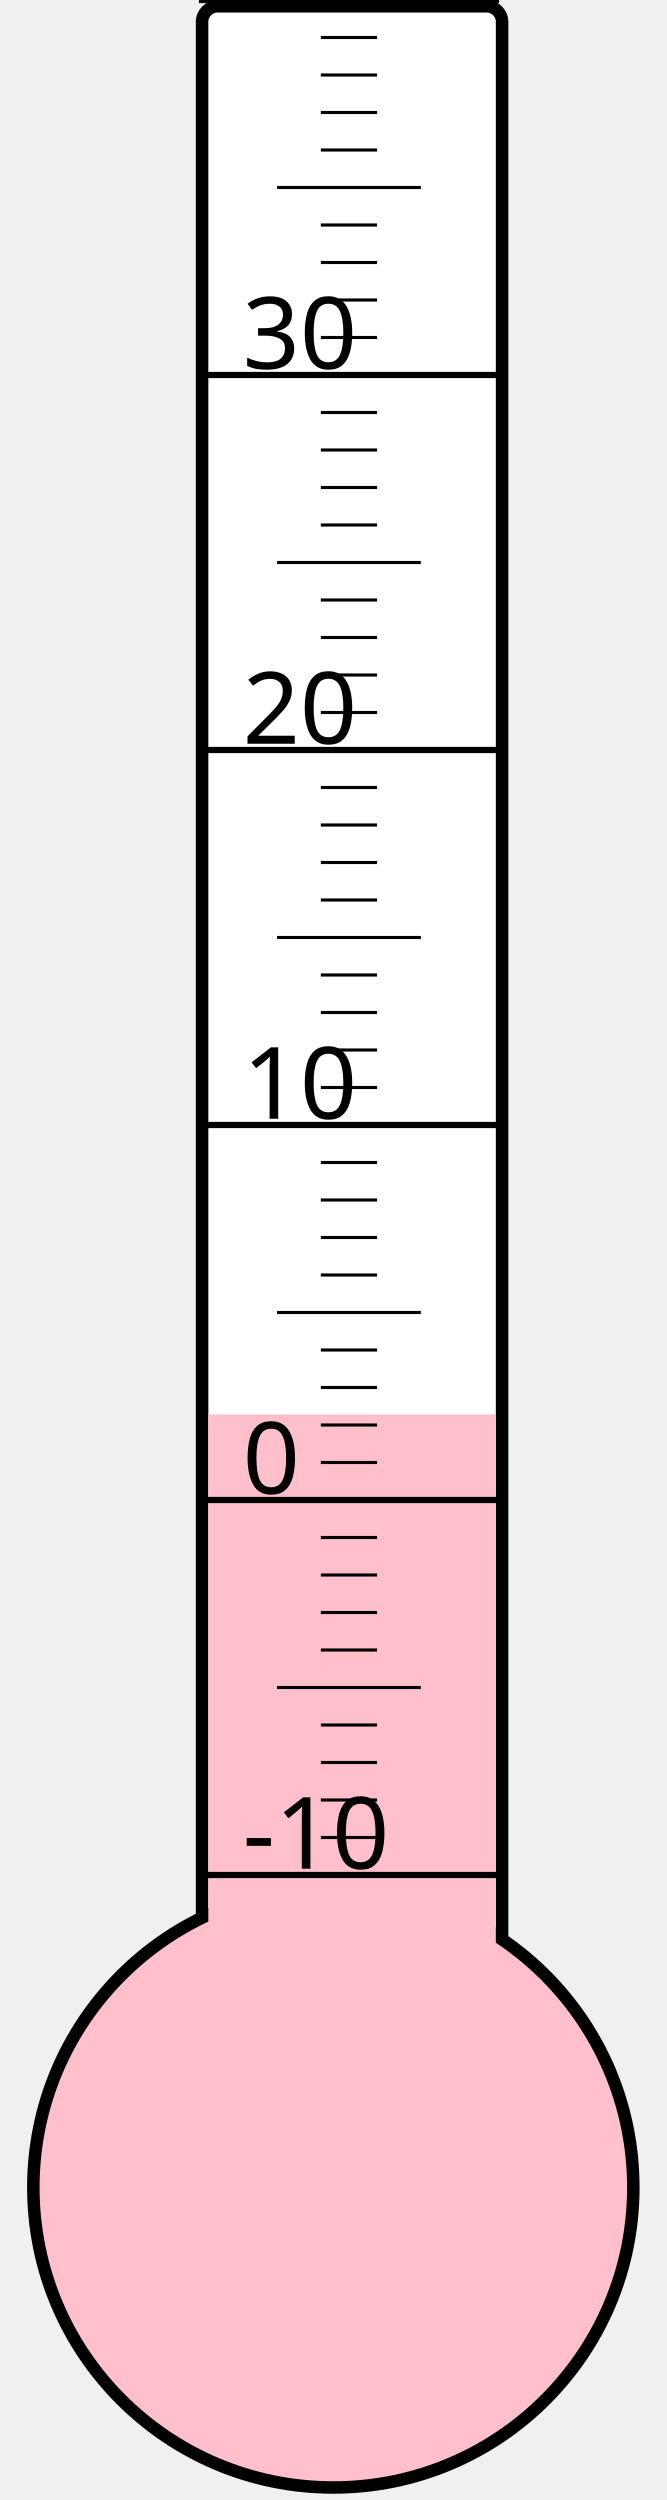
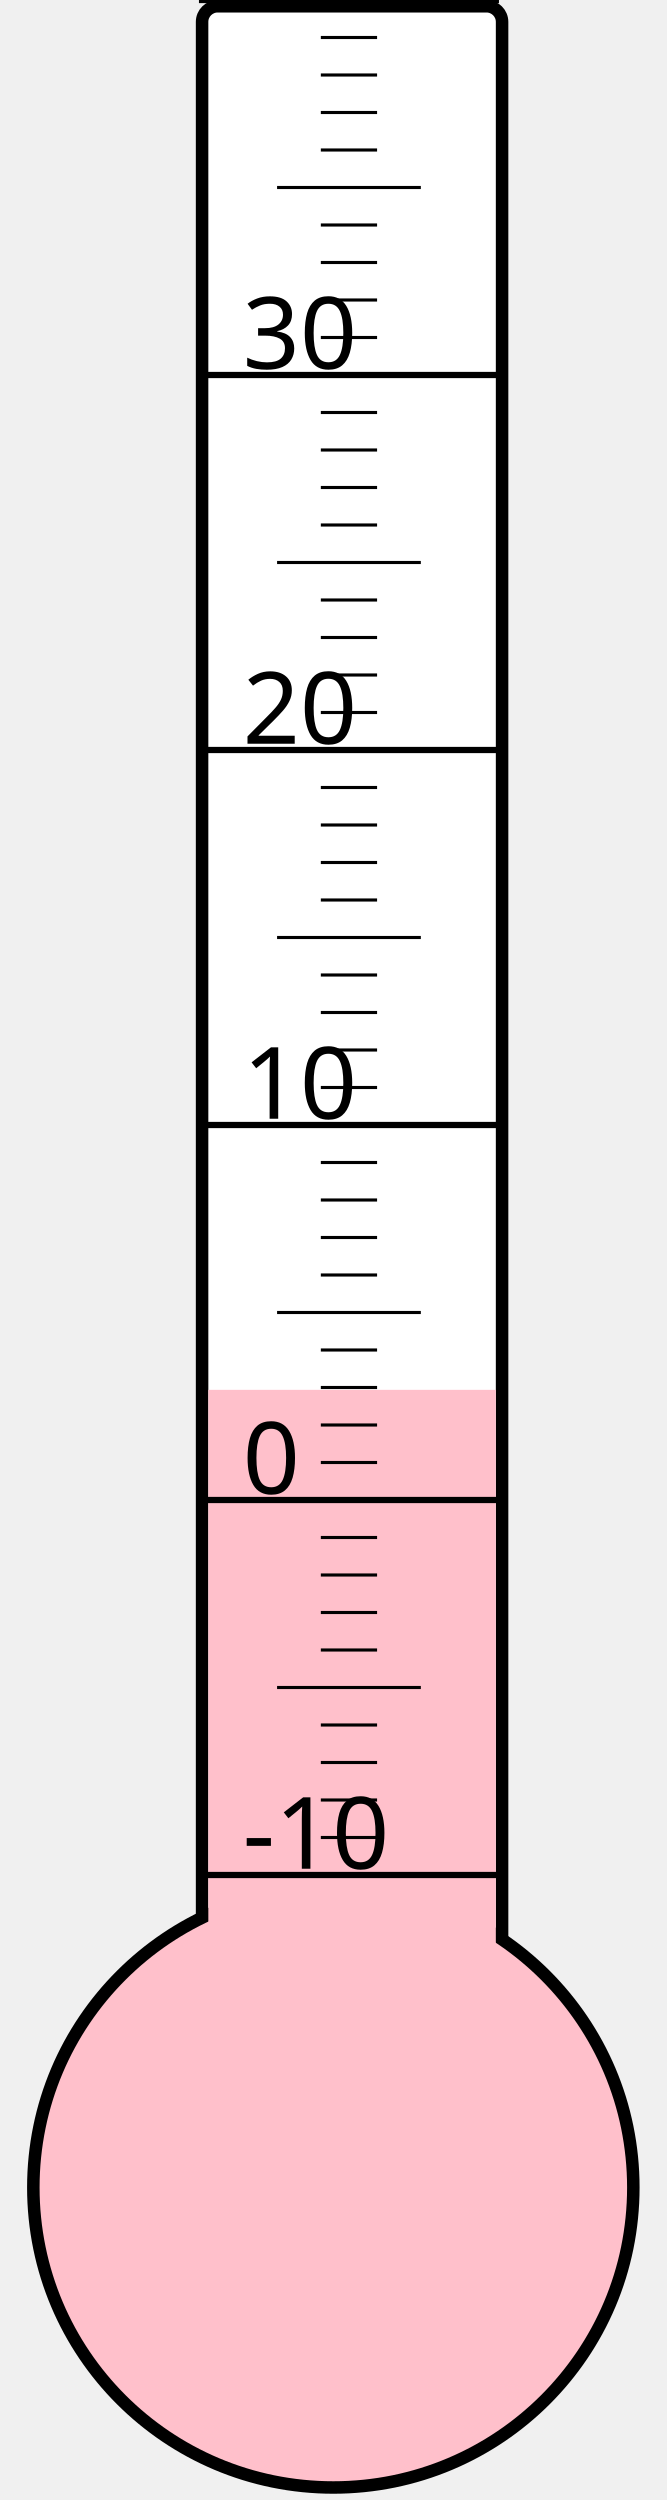
<svg xmlns="http://www.w3.org/2000/svg" width="40px" height="150px" viewBox="0 0 200 800">
  <rect width="200" height="800" x="0" y="0" style="fill: #ffffeb; fill-opacity: 0;" />
  <rect width="96" height="680" x="58" y="2" rx="5" ry="5" style="fill: white; fill-opacity: 1; stroke: black; stroke-width: 4;" />
  <circle cx="100" cy="700" r="96" style="fill: pink; stroke: black; stroke-width: 4;" />
-   <rect width="92" height="247.375" x="60" y="452.625" style="fill: pink; fill-opacity: 1; stroke-width: 0;" />
+   <rect width="92" height="255.25" x="60" y="444.75" style="fill: pink; fill-opacity: 1; stroke-width: 0;" />
  <text x="71" y="598" style="font-family: sans-serif; font-size: 24pt;">-10</text>
  <text x="71" y="478" style="font-family: sans-serif; font-size: 24pt;">0</text>
  <text x="71" y="358" style="font-family: sans-serif; font-size: 24pt;">10</text>
  <text x="71" y="238" style="font-family: sans-serif; font-size: 24pt;">20</text>
  <text x="71" y="118" style="font-family: sans-serif; font-size: 24pt;">30</text>
  <g style="stroke: black;">
    <line x1="57" y1="600" x2="153" y2="600" style="stroke-width: 2;" />
    <line x1="96" y1="588" x2="114" y2="588" style="stroke-width: 1;" />
    <line x1="96" y1="576" x2="114" y2="576" style="stroke-width: 1;" />
    <line x1="96" y1="564" x2="114" y2="564" style="stroke-width: 1;" />
    <line x1="96" y1="552" x2="114" y2="552" style="stroke-width: 1;" />
    <line x1="82" y1="540" x2="128" y2="540" style="stroke-width: 1;" />
    <line x1="96" y1="528" x2="114" y2="528" style="stroke-width: 1;" />
    <line x1="96" y1="516" x2="114" y2="516" style="stroke-width: 1;" />
    <line x1="96" y1="504" x2="114" y2="504" style="stroke-width: 1;" />
    <line x1="96" y1="492" x2="114" y2="492" style="stroke-width: 1;" />
    <line x1="57" y1="480" x2="153" y2="480" style="stroke-width: 2;" />
    <line x1="96" y1="468" x2="114" y2="468" style="stroke-width: 1;" />
    <line x1="96" y1="456" x2="114" y2="456" style="stroke-width: 1;" />
    <line x1="96" y1="444" x2="114" y2="444" style="stroke-width: 1;" />
    <line x1="96" y1="432" x2="114" y2="432" style="stroke-width: 1;" />
    <line x1="82" y1="420" x2="128" y2="420" style="stroke-width: 1;" />
    <line x1="96" y1="408" x2="114" y2="408" style="stroke-width: 1;" />
    <line x1="96" y1="396" x2="114" y2="396" style="stroke-width: 1;" />
    <line x1="96" y1="384" x2="114" y2="384" style="stroke-width: 1;" />
    <line x1="96" y1="372" x2="114" y2="372" style="stroke-width: 1;" />
    <line x1="57" y1="360" x2="153" y2="360" style="stroke-width: 2;" />
    <line x1="96" y1="348" x2="114" y2="348" style="stroke-width: 1;" />
    <line x1="96" y1="336" x2="114" y2="336" style="stroke-width: 1;" />
    <line x1="96" y1="324" x2="114" y2="324" style="stroke-width: 1;" />
    <line x1="96" y1="312" x2="114" y2="312" style="stroke-width: 1;" />
    <line x1="82" y1="300" x2="128" y2="300" style="stroke-width: 1;" />
    <line x1="96" y1="288" x2="114" y2="288" style="stroke-width: 1;" />
    <line x1="96" y1="276" x2="114" y2="276" style="stroke-width: 1;" />
    <line x1="96" y1="264" x2="114" y2="264" style="stroke-width: 1;" />
    <line x1="96" y1="252" x2="114" y2="252" style="stroke-width: 1;" />
    <line x1="57" y1="240" x2="153" y2="240" style="stroke-width: 2;" />
    <line x1="96" y1="228" x2="114" y2="228" style="stroke-width: 1;" />
    <line x1="96" y1="216" x2="114" y2="216" style="stroke-width: 1;" />
    <line x1="96" y1="204" x2="114" y2="204" style="stroke-width: 1;" />
    <line x1="96" y1="192" x2="114" y2="192" style="stroke-width: 1;" />
    <line x1="82" y1="180" x2="128" y2="180" style="stroke-width: 1;" />
    <line x1="96" y1="168" x2="114" y2="168" style="stroke-width: 1;" />
    <line x1="96" y1="156" x2="114" y2="156" style="stroke-width: 1;" />
    <line x1="96" y1="144" x2="114" y2="144" style="stroke-width: 1;" />
    <line x1="96" y1="132" x2="114" y2="132" style="stroke-width: 1;" />
    <line x1="57" y1="120" x2="153" y2="120" style="stroke-width: 2;" />
    <line x1="96" y1="108" x2="114" y2="108" style="stroke-width: 1;" />
    <line x1="96" y1="96" x2="114" y2="96" style="stroke-width: 1;" />
    <line x1="96" y1="84" x2="114" y2="84" style="stroke-width: 1;" />
    <line x1="96" y1="72" x2="114" y2="72" style="stroke-width: 1;" />
    <line x1="82" y1="60" x2="128" y2="60" style="stroke-width: 1;" />
    <line x1="96" y1="48" x2="114" y2="48" style="stroke-width: 1;" />
    <line x1="96" y1="36" x2="114" y2="36" style="stroke-width: 1;" />
    <line x1="96" y1="24" x2="114" y2="24" style="stroke-width: 1;" />
    <line x1="96" y1="12" x2="114" y2="12" style="stroke-width: 1;" />
    <line x1="57" y1="0" x2="153" y2="0" style="stroke-width: 2;" />
  </g>
</svg>
